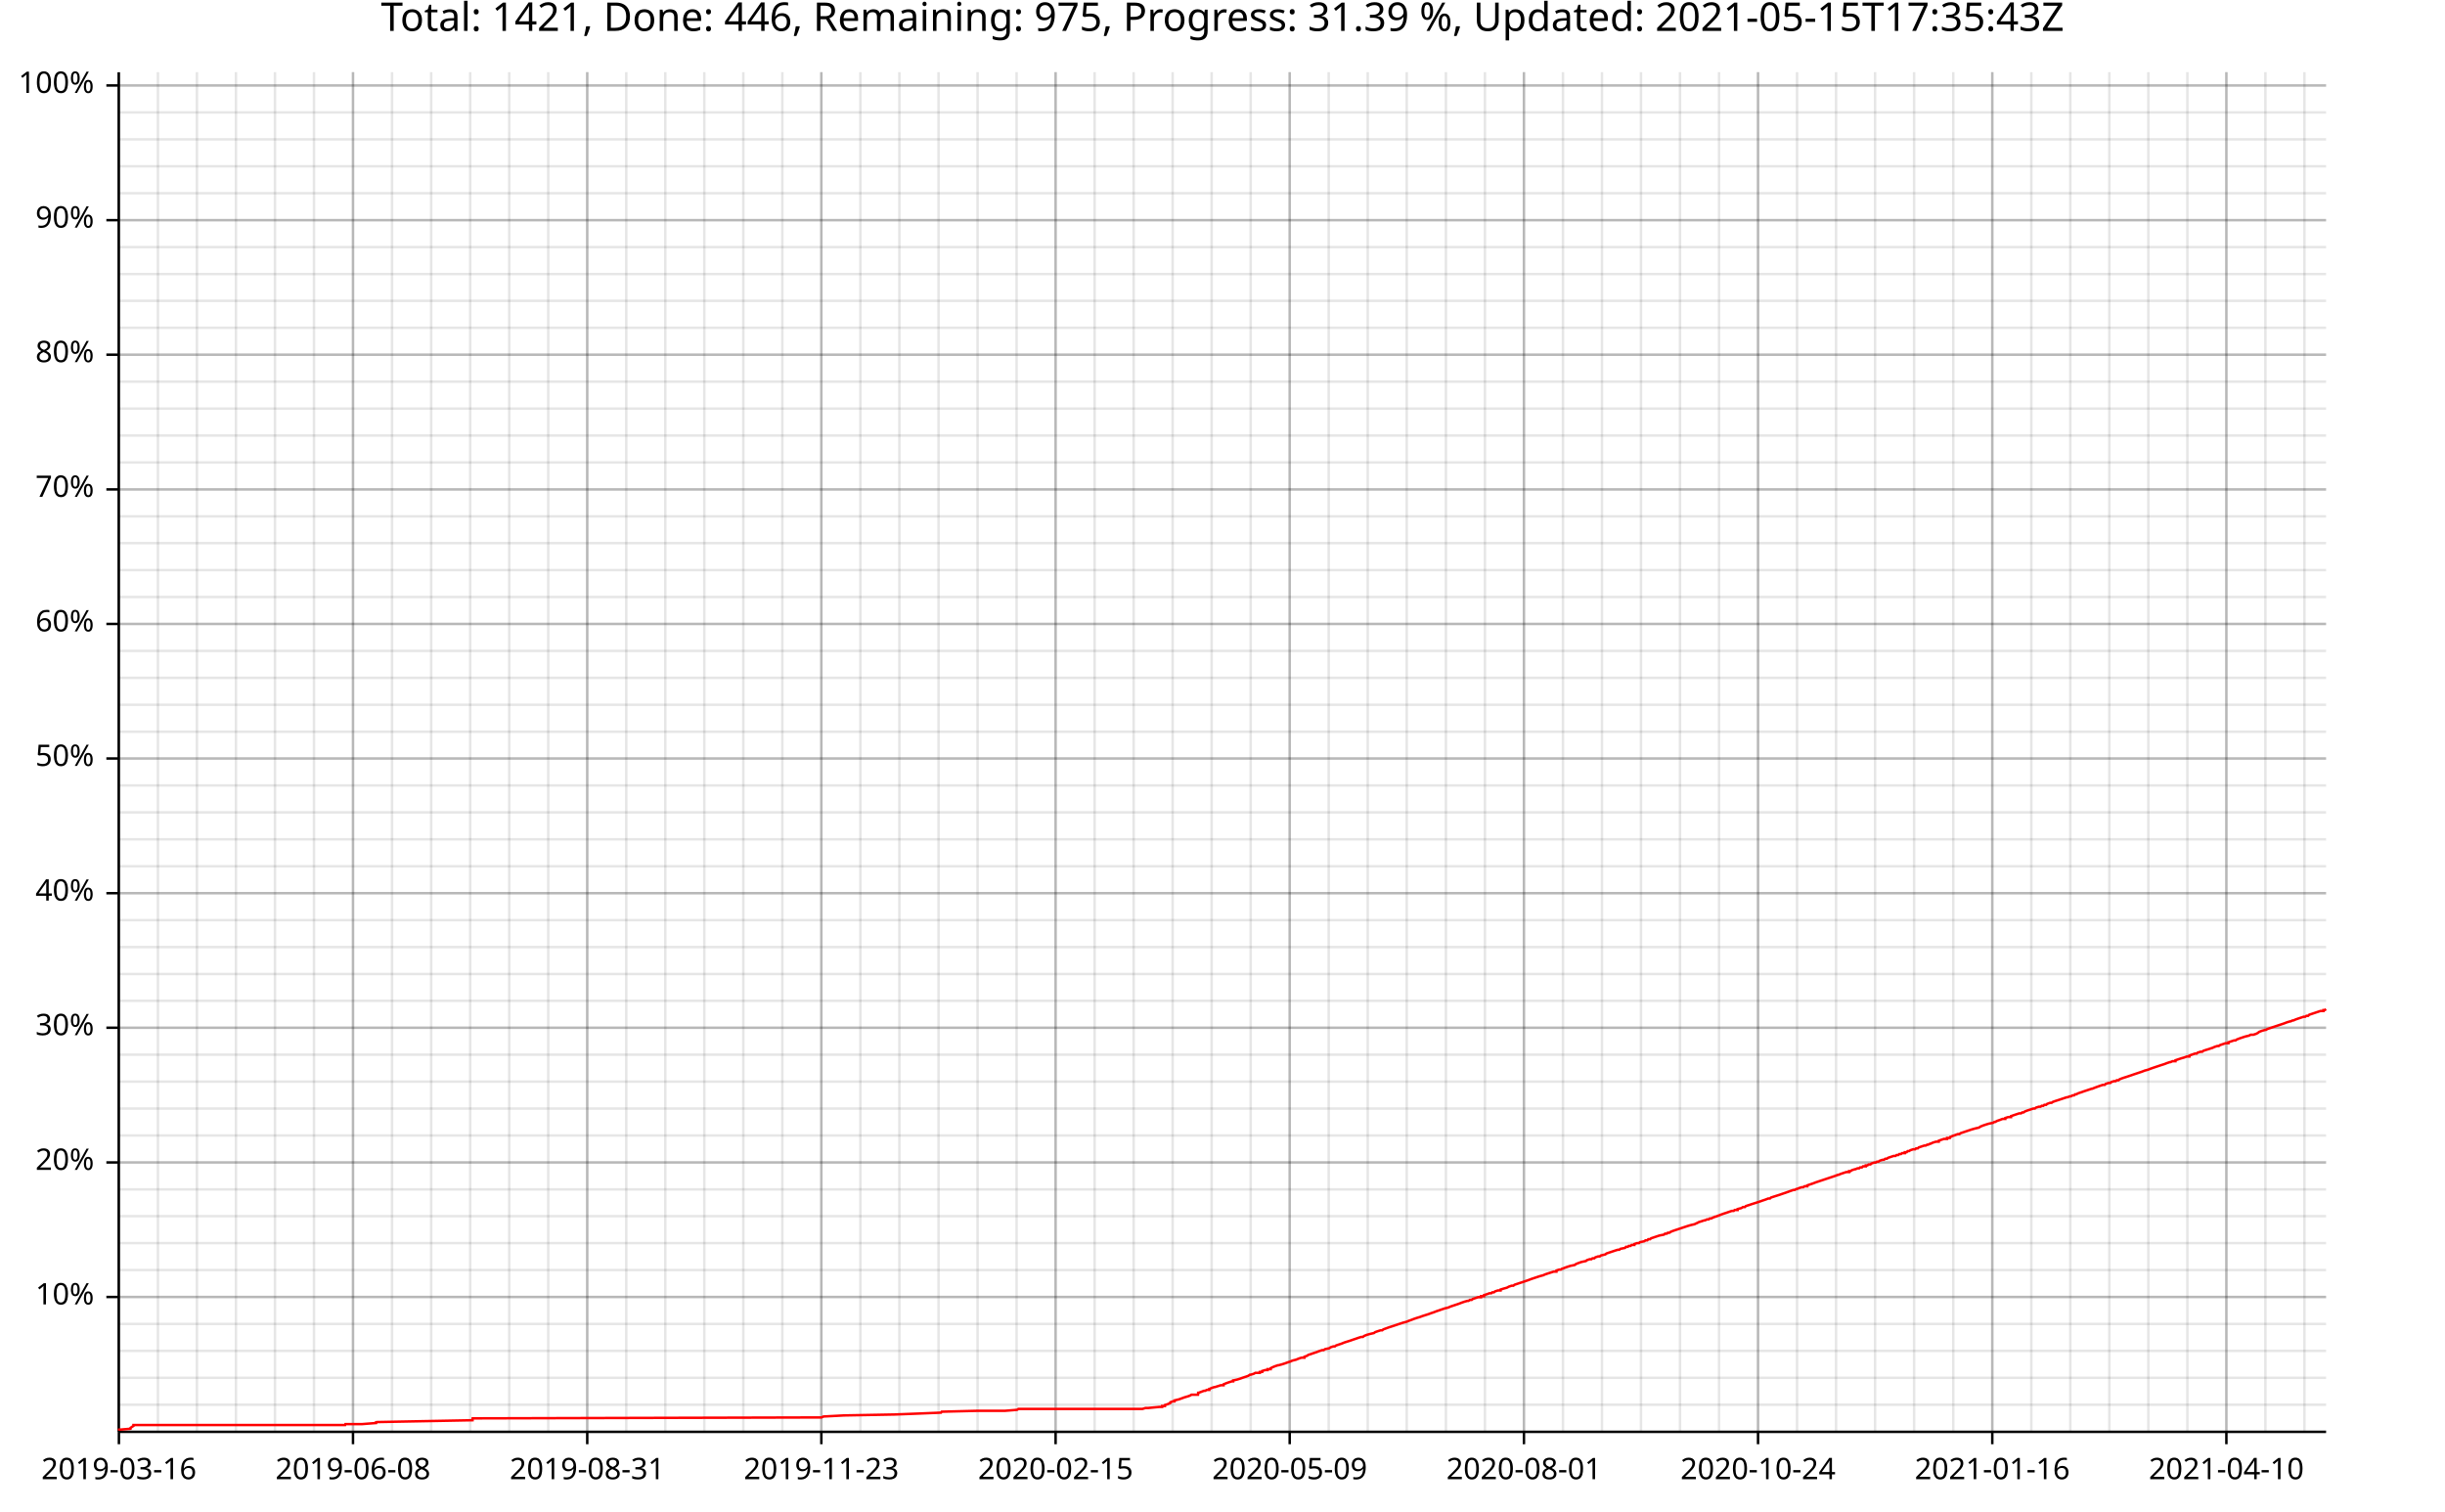
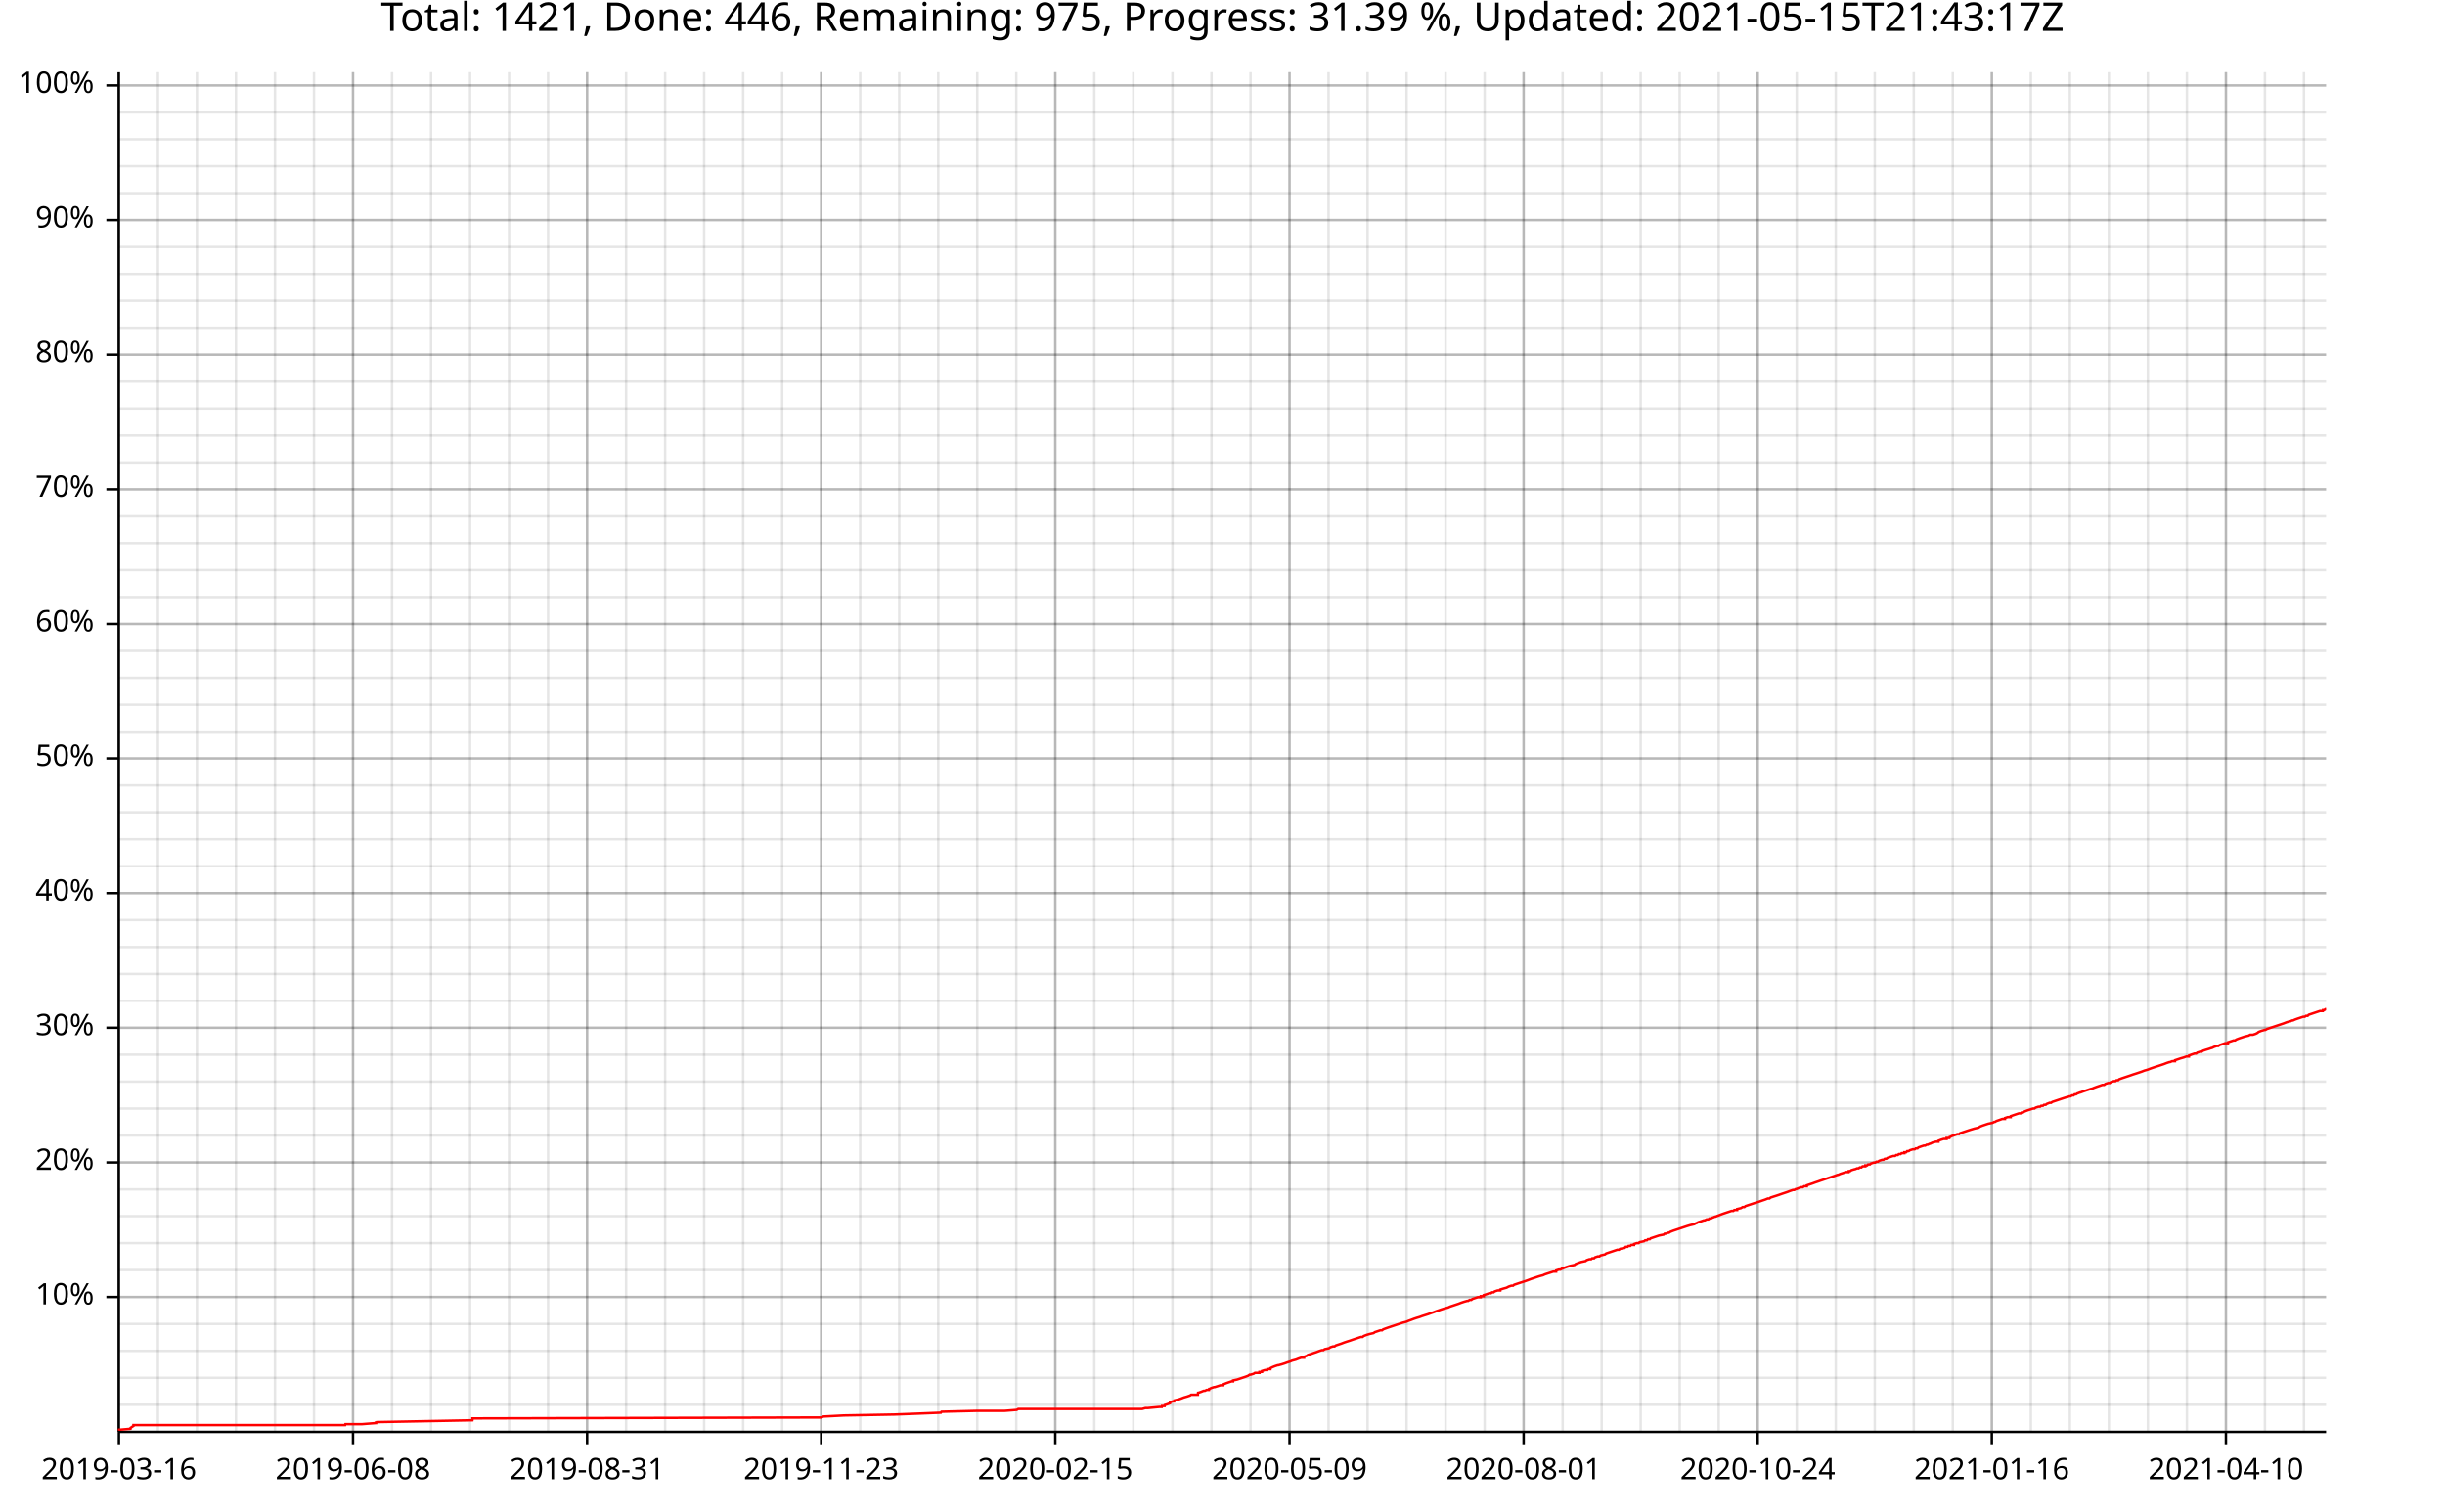
<svg xmlns="http://www.w3.org/2000/svg" width="987" height="610" viewBox="0 0 15792 9760">
  <text x="7896" y="5" dy="0.76em" text-anchor="middle" font-family="sans-serif" font-size="256" opacity="1" fill="#000000">
- Total: 1421, Done: 446, Remaining: 975, Progress: 31.39 %, Updated: 2021-05-15T17:35:43Z
+ Total: 1421, Done: 446, Remaining: 975, Progress: 31.39 %, Updated: 2021-05-15T21:43:17Z
</text>
  <line opacity="0.1" stroke="#000000" stroke-width="16" x1="768" y1="9247" x2="768" y2="466" />
  <line opacity="0.1" stroke="#000000" stroke-width="16" x1="1020" y1="9247" x2="1020" y2="466" />
  <line opacity="0.1" stroke="#000000" stroke-width="16" x1="1272" y1="9247" x2="1272" y2="466" />
  <line opacity="0.1" stroke="#000000" stroke-width="16" x1="1524" y1="9247" x2="1524" y2="466" />
  <line opacity="0.1" stroke="#000000" stroke-width="16" x1="1776" y1="9247" x2="1776" y2="466" />
  <line opacity="0.1" stroke="#000000" stroke-width="16" x1="2028" y1="9247" x2="2028" y2="466" />
  <line opacity="0.1" stroke="#000000" stroke-width="16" x1="2280" y1="9247" x2="2280" y2="466" />
  <line opacity="0.1" stroke="#000000" stroke-width="16" x1="2532" y1="9247" x2="2532" y2="466" />
-   <line opacity="0.1" stroke="#000000" stroke-width="16" x1="2785" y1="9247" x2="2785" y2="466" />
-   <line opacity="0.1" stroke="#000000" stroke-width="16" x1="3037" y1="9247" x2="3037" y2="466" />
-   <line opacity="0.1" stroke="#000000" stroke-width="16" x1="3289" y1="9247" x2="3289" y2="466" />
-   <line opacity="0.1" stroke="#000000" stroke-width="16" x1="3541" y1="9247" x2="3541" y2="466" />
-   <line opacity="0.1" stroke="#000000" stroke-width="16" x1="3793" y1="9247" x2="3793" y2="466" />
-   <line opacity="0.1" stroke="#000000" stroke-width="16" x1="4045" y1="9247" x2="4045" y2="466" />
-   <line opacity="0.1" stroke="#000000" stroke-width="16" x1="4297" y1="9247" x2="4297" y2="466" />
-   <line opacity="0.1" stroke="#000000" stroke-width="16" x1="4549" y1="9247" x2="4549" y2="466" />
-   <line opacity="0.1" stroke="#000000" stroke-width="16" x1="4801" y1="9247" x2="4801" y2="466" />
-   <line opacity="0.1" stroke="#000000" stroke-width="16" x1="5053" y1="9247" x2="5053" y2="466" />
-   <line opacity="0.1" stroke="#000000" stroke-width="16" x1="5305" y1="9247" x2="5305" y2="466" />
-   <line opacity="0.1" stroke="#000000" stroke-width="16" x1="5557" y1="9247" x2="5557" y2="466" />
-   <line opacity="0.1" stroke="#000000" stroke-width="16" x1="5809" y1="9247" x2="5809" y2="466" />
-   <line opacity="0.1" stroke="#000000" stroke-width="16" x1="6062" y1="9247" x2="6062" y2="466" />
-   <line opacity="0.1" stroke="#000000" stroke-width="16" x1="6314" y1="9247" x2="6314" y2="466" />
-   <line opacity="0.1" stroke="#000000" stroke-width="16" x1="6566" y1="9247" x2="6566" y2="466" />
-   <line opacity="0.1" stroke="#000000" stroke-width="16" x1="6818" y1="9247" x2="6818" y2="466" />
-   <line opacity="0.1" stroke="#000000" stroke-width="16" x1="7070" y1="9247" x2="7070" y2="466" />
-   <line opacity="0.1" stroke="#000000" stroke-width="16" x1="7322" y1="9247" x2="7322" y2="466" />
-   <line opacity="0.1" stroke="#000000" stroke-width="16" x1="7574" y1="9247" x2="7574" y2="466" />
-   <line opacity="0.1" stroke="#000000" stroke-width="16" x1="7826" y1="9247" x2="7826" y2="466" />
-   <line opacity="0.1" stroke="#000000" stroke-width="16" x1="8078" y1="9247" x2="8078" y2="466" />
-   <line opacity="0.1" stroke="#000000" stroke-width="16" x1="8330" y1="9247" x2="8330" y2="466" />
-   <line opacity="0.1" stroke="#000000" stroke-width="16" x1="8582" y1="9247" x2="8582" y2="466" />
-   <line opacity="0.1" stroke="#000000" stroke-width="16" x1="8834" y1="9247" x2="8834" y2="466" />
-   <line opacity="0.1" stroke="#000000" stroke-width="16" x1="9086" y1="9247" x2="9086" y2="466" />
-   <line opacity="0.1" stroke="#000000" stroke-width="16" x1="9339" y1="9247" x2="9339" y2="466" />
-   <line opacity="0.1" stroke="#000000" stroke-width="16" x1="9591" y1="9247" x2="9591" y2="466" />
-   <line opacity="0.1" stroke="#000000" stroke-width="16" x1="9843" y1="9247" x2="9843" y2="466" />
-   <line opacity="0.1" stroke="#000000" stroke-width="16" x1="10095" y1="9247" x2="10095" y2="466" />
-   <line opacity="0.1" stroke="#000000" stroke-width="16" x1="10347" y1="9247" x2="10347" y2="466" />
-   <line opacity="0.1" stroke="#000000" stroke-width="16" x1="10599" y1="9247" x2="10599" y2="466" />
-   <line opacity="0.1" stroke="#000000" stroke-width="16" x1="10851" y1="9247" x2="10851" y2="466" />
-   <line opacity="0.1" stroke="#000000" stroke-width="16" x1="11103" y1="9247" x2="11103" y2="466" />
-   <line opacity="0.1" stroke="#000000" stroke-width="16" x1="11355" y1="9247" x2="11355" y2="466" />
-   <line opacity="0.1" stroke="#000000" stroke-width="16" x1="11607" y1="9247" x2="11607" y2="466" />
-   <line opacity="0.1" stroke="#000000" stroke-width="16" x1="11859" y1="9247" x2="11859" y2="466" />
-   <line opacity="0.1" stroke="#000000" stroke-width="16" x1="12111" y1="9247" x2="12111" y2="466" />
-   <line opacity="0.1" stroke="#000000" stroke-width="16" x1="12363" y1="9247" x2="12363" y2="466" />
-   <line opacity="0.1" stroke="#000000" stroke-width="16" x1="12616" y1="9247" x2="12616" y2="466" />
-   <line opacity="0.1" stroke="#000000" stroke-width="16" x1="12868" y1="9247" x2="12868" y2="466" />
-   <line opacity="0.1" stroke="#000000" stroke-width="16" x1="13120" y1="9247" x2="13120" y2="466" />
-   <line opacity="0.1" stroke="#000000" stroke-width="16" x1="13372" y1="9247" x2="13372" y2="466" />
-   <line opacity="0.1" stroke="#000000" stroke-width="16" x1="13624" y1="9247" x2="13624" y2="466" />
-   <line opacity="0.1" stroke="#000000" stroke-width="16" x1="13876" y1="9247" x2="13876" y2="466" />
-   <line opacity="0.1" stroke="#000000" stroke-width="16" x1="14128" y1="9247" x2="14128" y2="466" />
-   <line opacity="0.1" stroke="#000000" stroke-width="16" x1="14380" y1="9247" x2="14380" y2="466" />
-   <line opacity="0.1" stroke="#000000" stroke-width="16" x1="14632" y1="9247" x2="14632" y2="466" />
-   <line opacity="0.1" stroke="#000000" stroke-width="16" x1="14884" y1="9247" x2="14884" y2="466" />
+   <line opacity="0.1" stroke="#000000" stroke-width="16" x1="2784" y1="9247" x2="2784" y2="466" />
+   <line opacity="0.1" stroke="#000000" stroke-width="16" x1="3036" y1="9247" x2="3036" y2="466" />
+   <line opacity="0.1" stroke="#000000" stroke-width="16" x1="3288" y1="9247" x2="3288" y2="466" />
+   <line opacity="0.1" stroke="#000000" stroke-width="16" x1="3540" y1="9247" x2="3540" y2="466" />
+   <line opacity="0.1" stroke="#000000" stroke-width="16" x1="3792" y1="9247" x2="3792" y2="466" />
+   <line opacity="0.1" stroke="#000000" stroke-width="16" x1="4044" y1="9247" x2="4044" y2="466" />
+   <line opacity="0.1" stroke="#000000" stroke-width="16" x1="4296" y1="9247" x2="4296" y2="466" />
+   <line opacity="0.1" stroke="#000000" stroke-width="16" x1="4548" y1="9247" x2="4548" y2="466" />
+   <line opacity="0.1" stroke="#000000" stroke-width="16" x1="4800" y1="9247" x2="4800" y2="466" />
+   <line opacity="0.1" stroke="#000000" stroke-width="16" x1="5052" y1="9247" x2="5052" y2="466" />
+   <line opacity="0.1" stroke="#000000" stroke-width="16" x1="5304" y1="9247" x2="5304" y2="466" />
+   <line opacity="0.1" stroke="#000000" stroke-width="16" x1="5556" y1="9247" x2="5556" y2="466" />
+   <line opacity="0.1" stroke="#000000" stroke-width="16" x1="5808" y1="9247" x2="5808" y2="466" />
+   <line opacity="0.1" stroke="#000000" stroke-width="16" x1="6060" y1="9247" x2="6060" y2="466" />
+   <line opacity="0.1" stroke="#000000" stroke-width="16" x1="6312" y1="9247" x2="6312" y2="466" />
+   <line opacity="0.1" stroke="#000000" stroke-width="16" x1="6564" y1="9247" x2="6564" y2="466" />
+   <line opacity="0.1" stroke="#000000" stroke-width="16" x1="6816" y1="9247" x2="6816" y2="466" />
+   <line opacity="0.1" stroke="#000000" stroke-width="16" x1="7068" y1="9247" x2="7068" y2="466" />
+   <line opacity="0.1" stroke="#000000" stroke-width="16" x1="7320" y1="9247" x2="7320" y2="466" />
+   <line opacity="0.1" stroke="#000000" stroke-width="16" x1="7573" y1="9247" x2="7573" y2="466" />
+   <line opacity="0.1" stroke="#000000" stroke-width="16" x1="7825" y1="9247" x2="7825" y2="466" />
+   <line opacity="0.1" stroke="#000000" stroke-width="16" x1="8077" y1="9247" x2="8077" y2="466" />
+   <line opacity="0.1" stroke="#000000" stroke-width="16" x1="8329" y1="9247" x2="8329" y2="466" />
+   <line opacity="0.1" stroke="#000000" stroke-width="16" x1="8581" y1="9247" x2="8581" y2="466" />
+   <line opacity="0.1" stroke="#000000" stroke-width="16" x1="8833" y1="9247" x2="8833" y2="466" />
+   <line opacity="0.1" stroke="#000000" stroke-width="16" x1="9085" y1="9247" x2="9085" y2="466" />
+   <line opacity="0.1" stroke="#000000" stroke-width="16" x1="9337" y1="9247" x2="9337" y2="466" />
+   <line opacity="0.1" stroke="#000000" stroke-width="16" x1="9589" y1="9247" x2="9589" y2="466" />
+   <line opacity="0.1" stroke="#000000" stroke-width="16" x1="9841" y1="9247" x2="9841" y2="466" />
+   <line opacity="0.1" stroke="#000000" stroke-width="16" x1="10093" y1="9247" x2="10093" y2="466" />
+   <line opacity="0.1" stroke="#000000" stroke-width="16" x1="10345" y1="9247" x2="10345" y2="466" />
+   <line opacity="0.1" stroke="#000000" stroke-width="16" x1="10597" y1="9247" x2="10597" y2="466" />
+   <line opacity="0.1" stroke="#000000" stroke-width="16" x1="10849" y1="9247" x2="10849" y2="466" />
+   <line opacity="0.1" stroke="#000000" stroke-width="16" x1="11101" y1="9247" x2="11101" y2="466" />
+   <line opacity="0.1" stroke="#000000" stroke-width="16" x1="11353" y1="9247" x2="11353" y2="466" />
+   <line opacity="0.1" stroke="#000000" stroke-width="16" x1="11605" y1="9247" x2="11605" y2="466" />
+   <line opacity="0.1" stroke="#000000" stroke-width="16" x1="11857" y1="9247" x2="11857" y2="466" />
+   <line opacity="0.1" stroke="#000000" stroke-width="16" x1="12109" y1="9247" x2="12109" y2="466" />
+   <line opacity="0.1" stroke="#000000" stroke-width="16" x1="12361" y1="9247" x2="12361" y2="466" />
+   <line opacity="0.1" stroke="#000000" stroke-width="16" x1="12613" y1="9247" x2="12613" y2="466" />
+   <line opacity="0.1" stroke="#000000" stroke-width="16" x1="12865" y1="9247" x2="12865" y2="466" />
+   <line opacity="0.1" stroke="#000000" stroke-width="16" x1="13117" y1="9247" x2="13117" y2="466" />
+   <line opacity="0.1" stroke="#000000" stroke-width="16" x1="13369" y1="9247" x2="13369" y2="466" />
+   <line opacity="0.1" stroke="#000000" stroke-width="16" x1="13621" y1="9247" x2="13621" y2="466" />
+   <line opacity="0.1" stroke="#000000" stroke-width="16" x1="13873" y1="9247" x2="13873" y2="466" />
+   <line opacity="0.1" stroke="#000000" stroke-width="16" x1="14125" y1="9247" x2="14125" y2="466" />
+   <line opacity="0.1" stroke="#000000" stroke-width="16" x1="14377" y1="9247" x2="14377" y2="466" />
+   <line opacity="0.1" stroke="#000000" stroke-width="16" x1="14629" y1="9247" x2="14629" y2="466" />
+   <line opacity="0.1" stroke="#000000" stroke-width="16" x1="14881" y1="9247" x2="14881" y2="466" />
  <line opacity="0.1" stroke="#000000" stroke-width="16" x1="768" y1="9073" x2="15024" y2="9073" />
  <line opacity="0.1" stroke="#000000" stroke-width="16" x1="768" y1="8899" x2="15024" y2="8899" />
  <line opacity="0.1" stroke="#000000" stroke-width="16" x1="768" y1="8725" x2="15024" y2="8725" />
  <line opacity="0.1" stroke="#000000" stroke-width="16" x1="768" y1="8551" x2="15024" y2="8551" />
  <line opacity="0.1" stroke="#000000" stroke-width="16" x1="768" y1="8377" x2="15024" y2="8377" />
  <line opacity="0.1" stroke="#000000" stroke-width="16" x1="768" y1="8203" x2="15024" y2="8203" />
  <line opacity="0.1" stroke="#000000" stroke-width="16" x1="768" y1="8029" x2="15024" y2="8029" />
  <line opacity="0.1" stroke="#000000" stroke-width="16" x1="768" y1="7855" x2="15024" y2="7855" />
  <line opacity="0.1" stroke="#000000" stroke-width="16" x1="768" y1="7682" x2="15024" y2="7682" />
  <line opacity="0.1" stroke="#000000" stroke-width="16" x1="768" y1="7508" x2="15024" y2="7508" />
  <line opacity="0.1" stroke="#000000" stroke-width="16" x1="768" y1="7334" x2="15024" y2="7334" />
  <line opacity="0.1" stroke="#000000" stroke-width="16" x1="768" y1="7160" x2="15024" y2="7160" />
  <line opacity="0.1" stroke="#000000" stroke-width="16" x1="768" y1="6986" x2="15024" y2="6986" />
  <line opacity="0.1" stroke="#000000" stroke-width="16" x1="768" y1="6812" x2="15024" y2="6812" />
  <line opacity="0.1" stroke="#000000" stroke-width="16" x1="768" y1="6638" x2="15024" y2="6638" />
  <line opacity="0.1" stroke="#000000" stroke-width="16" x1="768" y1="6464" x2="15024" y2="6464" />
  <line opacity="0.1" stroke="#000000" stroke-width="16" x1="768" y1="6291" x2="15024" y2="6291" />
  <line opacity="0.1" stroke="#000000" stroke-width="16" x1="768" y1="6117" x2="15024" y2="6117" />
  <line opacity="0.1" stroke="#000000" stroke-width="16" x1="768" y1="5943" x2="15024" y2="5943" />
  <line opacity="0.1" stroke="#000000" stroke-width="16" x1="768" y1="5769" x2="15024" y2="5769" />
  <line opacity="0.1" stroke="#000000" stroke-width="16" x1="768" y1="5595" x2="15024" y2="5595" />
  <line opacity="0.1" stroke="#000000" stroke-width="16" x1="768" y1="5421" x2="15024" y2="5421" />
  <line opacity="0.1" stroke="#000000" stroke-width="16" x1="768" y1="5247" x2="15024" y2="5247" />
  <line opacity="0.1" stroke="#000000" stroke-width="16" x1="768" y1="5073" x2="15024" y2="5073" />
  <line opacity="0.1" stroke="#000000" stroke-width="16" x1="768" y1="4899" x2="15024" y2="4899" />
  <line opacity="0.1" stroke="#000000" stroke-width="16" x1="768" y1="4726" x2="15024" y2="4726" />
  <line opacity="0.1" stroke="#000000" stroke-width="16" x1="768" y1="4552" x2="15024" y2="4552" />
  <line opacity="0.1" stroke="#000000" stroke-width="16" x1="768" y1="4378" x2="15024" y2="4378" />
  <line opacity="0.1" stroke="#000000" stroke-width="16" x1="768" y1="4204" x2="15024" y2="4204" />
  <line opacity="0.1" stroke="#000000" stroke-width="16" x1="768" y1="4030" x2="15024" y2="4030" />
  <line opacity="0.1" stroke="#000000" stroke-width="16" x1="768" y1="3856" x2="15024" y2="3856" />
  <line opacity="0.1" stroke="#000000" stroke-width="16" x1="768" y1="3682" x2="15024" y2="3682" />
  <line opacity="0.1" stroke="#000000" stroke-width="16" x1="768" y1="3508" x2="15024" y2="3508" />
  <line opacity="0.1" stroke="#000000" stroke-width="16" x1="768" y1="3335" x2="15024" y2="3335" />
  <line opacity="0.1" stroke="#000000" stroke-width="16" x1="768" y1="3161" x2="15024" y2="3161" />
  <line opacity="0.1" stroke="#000000" stroke-width="16" x1="768" y1="2987" x2="15024" y2="2987" />
  <line opacity="0.1" stroke="#000000" stroke-width="16" x1="768" y1="2813" x2="15024" y2="2813" />
  <line opacity="0.1" stroke="#000000" stroke-width="16" x1="768" y1="2639" x2="15024" y2="2639" />
  <line opacity="0.1" stroke="#000000" stroke-width="16" x1="768" y1="2465" x2="15024" y2="2465" />
  <line opacity="0.1" stroke="#000000" stroke-width="16" x1="768" y1="2291" x2="15024" y2="2291" />
  <line opacity="0.1" stroke="#000000" stroke-width="16" x1="768" y1="2117" x2="15024" y2="2117" />
  <line opacity="0.1" stroke="#000000" stroke-width="16" x1="768" y1="1943" x2="15024" y2="1943" />
  <line opacity="0.1" stroke="#000000" stroke-width="16" x1="768" y1="1770" x2="15024" y2="1770" />
  <line opacity="0.1" stroke="#000000" stroke-width="16" x1="768" y1="1596" x2="15024" y2="1596" />
  <line opacity="0.1" stroke="#000000" stroke-width="16" x1="768" y1="1422" x2="15024" y2="1422" />
  <line opacity="0.1" stroke="#000000" stroke-width="16" x1="768" y1="1248" x2="15024" y2="1248" />
  <line opacity="0.1" stroke="#000000" stroke-width="16" x1="768" y1="1074" x2="15024" y2="1074" />
  <line opacity="0.1" stroke="#000000" stroke-width="16" x1="768" y1="900" x2="15024" y2="900" />
  <line opacity="0.1" stroke="#000000" stroke-width="16" x1="768" y1="726" x2="15024" y2="726" />
  <line opacity="0.1" stroke="#000000" stroke-width="16" x1="768" y1="552" x2="15024" y2="552" />
  <line opacity="0.2" stroke="#000000" stroke-width="16" x1="768" y1="9247" x2="768" y2="466" />
  <line opacity="0.2" stroke="#000000" stroke-width="16" x1="2280" y1="9247" x2="2280" y2="466" />
-   <line opacity="0.2" stroke="#000000" stroke-width="16" x1="3793" y1="9247" x2="3793" y2="466" />
-   <line opacity="0.2" stroke="#000000" stroke-width="16" x1="5305" y1="9247" x2="5305" y2="466" />
-   <line opacity="0.2" stroke="#000000" stroke-width="16" x1="6818" y1="9247" x2="6818" y2="466" />
-   <line opacity="0.2" stroke="#000000" stroke-width="16" x1="8330" y1="9247" x2="8330" y2="466" />
-   <line opacity="0.2" stroke="#000000" stroke-width="16" x1="9843" y1="9247" x2="9843" y2="466" />
-   <line opacity="0.2" stroke="#000000" stroke-width="16" x1="11355" y1="9247" x2="11355" y2="466" />
-   <line opacity="0.2" stroke="#000000" stroke-width="16" x1="12868" y1="9247" x2="12868" y2="466" />
-   <line opacity="0.2" stroke="#000000" stroke-width="16" x1="14380" y1="9247" x2="14380" y2="466" />
+   <line opacity="0.2" stroke="#000000" stroke-width="16" x1="3792" y1="9247" x2="3792" y2="466" />
+   <line opacity="0.2" stroke="#000000" stroke-width="16" x1="5304" y1="9247" x2="5304" y2="466" />
+   <line opacity="0.2" stroke="#000000" stroke-width="16" x1="6816" y1="9247" x2="6816" y2="466" />
+   <line opacity="0.2" stroke="#000000" stroke-width="16" x1="8329" y1="9247" x2="8329" y2="466" />
+   <line opacity="0.2" stroke="#000000" stroke-width="16" x1="9841" y1="9247" x2="9841" y2="466" />
+   <line opacity="0.2" stroke="#000000" stroke-width="16" x1="11353" y1="9247" x2="11353" y2="466" />
+   <line opacity="0.2" stroke="#000000" stroke-width="16" x1="12865" y1="9247" x2="12865" y2="466" />
+   <line opacity="0.2" stroke="#000000" stroke-width="16" x1="14377" y1="9247" x2="14377" y2="466" />
  <line opacity="0.2" stroke="#000000" stroke-width="16" x1="768" y1="8377" x2="15024" y2="8377" />
  <line opacity="0.2" stroke="#000000" stroke-width="16" x1="768" y1="7508" x2="15024" y2="7508" />
  <line opacity="0.2" stroke="#000000" stroke-width="16" x1="768" y1="6638" x2="15024" y2="6638" />
  <line opacity="0.2" stroke="#000000" stroke-width="16" x1="768" y1="5769" x2="15024" y2="5769" />
  <line opacity="0.2" stroke="#000000" stroke-width="16" x1="768" y1="4899" x2="15024" y2="4899" />
  <line opacity="0.2" stroke="#000000" stroke-width="16" x1="768" y1="4030" x2="15024" y2="4030" />
  <line opacity="0.2" stroke="#000000" stroke-width="16" x1="768" y1="3161" x2="15024" y2="3161" />
  <line opacity="0.2" stroke="#000000" stroke-width="16" x1="768" y1="2291" x2="15024" y2="2291" />
  <line opacity="0.2" stroke="#000000" stroke-width="16" x1="768" y1="1422" x2="15024" y2="1422" />
  <line opacity="0.2" stroke="#000000" stroke-width="16" x1="768" y1="552" x2="15024" y2="552" />
  <polyline fill="none" opacity="1" stroke="#000000" stroke-width="16" points="767,467 767,9248 " />
  <text x="608" y="8377" dy="0.5ex" text-anchor="end" font-family="sans-serif" font-size="192" opacity="1" fill="#000000">
10%
</text>
  <polyline fill="none" opacity="1" stroke="#000000" stroke-width="16" points="687,8377 767,8377 " />
  <text x="608" y="7508" dy="0.5ex" text-anchor="end" font-family="sans-serif" font-size="192" opacity="1" fill="#000000">
20%
</text>
  <polyline fill="none" opacity="1" stroke="#000000" stroke-width="16" points="687,7508 767,7508 " />
  <text x="608" y="6638" dy="0.5ex" text-anchor="end" font-family="sans-serif" font-size="192" opacity="1" fill="#000000">
30%
</text>
  <polyline fill="none" opacity="1" stroke="#000000" stroke-width="16" points="687,6638 767,6638 " />
  <text x="608" y="5769" dy="0.5ex" text-anchor="end" font-family="sans-serif" font-size="192" opacity="1" fill="#000000">
40%
</text>
  <polyline fill="none" opacity="1" stroke="#000000" stroke-width="16" points="687,5769 767,5769 " />
  <text x="608" y="4899" dy="0.5ex" text-anchor="end" font-family="sans-serif" font-size="192" opacity="1" fill="#000000">
50%
</text>
  <polyline fill="none" opacity="1" stroke="#000000" stroke-width="16" points="687,4899 767,4899 " />
  <text x="608" y="4030" dy="0.5ex" text-anchor="end" font-family="sans-serif" font-size="192" opacity="1" fill="#000000">
60%
</text>
  <polyline fill="none" opacity="1" stroke="#000000" stroke-width="16" points="687,4030 767,4030 " />
  <text x="608" y="3161" dy="0.5ex" text-anchor="end" font-family="sans-serif" font-size="192" opacity="1" fill="#000000">
70%
</text>
  <polyline fill="none" opacity="1" stroke="#000000" stroke-width="16" points="687,3161 767,3161 " />
  <text x="608" y="2291" dy="0.5ex" text-anchor="end" font-family="sans-serif" font-size="192" opacity="1" fill="#000000">
80%
</text>
  <polyline fill="none" opacity="1" stroke="#000000" stroke-width="16" points="687,2291 767,2291 " />
  <text x="608" y="1422" dy="0.5ex" text-anchor="end" font-family="sans-serif" font-size="192" opacity="1" fill="#000000">
90%
</text>
  <polyline fill="none" opacity="1" stroke="#000000" stroke-width="16" points="687,1422 767,1422 " />
  <text x="608" y="552" dy="0.5ex" text-anchor="end" font-family="sans-serif" font-size="192" opacity="1" fill="#000000">
100%
</text>
  <polyline fill="none" opacity="1" stroke="#000000" stroke-width="16" points="687,552 767,552 " />
  <polyline fill="none" opacity="1" stroke="#000000" stroke-width="16" points="768,9248 15024,9248 " />
  <text x="768" y="9408" dy="0.76em" text-anchor="middle" font-family="sans-serif" font-size="192" opacity="1" fill="#000000">
2019-03-16
</text>
  <polyline fill="none" opacity="1" stroke="#000000" stroke-width="16" points="768,9248 768,9328 " />
  <text x="2280" y="9408" dy="0.76em" text-anchor="middle" font-family="sans-serif" font-size="192" opacity="1" fill="#000000">
2019-06-08
</text>
  <polyline fill="none" opacity="1" stroke="#000000" stroke-width="16" points="2280,9248 2280,9328 " />
-   <text x="3793" y="9408" dy="0.76em" text-anchor="middle" font-family="sans-serif" font-size="192" opacity="1" fill="#000000">
+   <text x="3792" y="9408" dy="0.76em" text-anchor="middle" font-family="sans-serif" font-size="192" opacity="1" fill="#000000">
2019-08-31
</text>
-   <polyline fill="none" opacity="1" stroke="#000000" stroke-width="16" points="3793,9248 3793,9328 " />
-   <text x="5305" y="9408" dy="0.76em" text-anchor="middle" font-family="sans-serif" font-size="192" opacity="1" fill="#000000">
+   <polyline fill="none" opacity="1" stroke="#000000" stroke-width="16" points="3792,9248 3792,9328 " />
+   <text x="5304" y="9408" dy="0.76em" text-anchor="middle" font-family="sans-serif" font-size="192" opacity="1" fill="#000000">
2019-11-23
</text>
-   <polyline fill="none" opacity="1" stroke="#000000" stroke-width="16" points="5305,9248 5305,9328 " />
-   <text x="6818" y="9408" dy="0.76em" text-anchor="middle" font-family="sans-serif" font-size="192" opacity="1" fill="#000000">
+   <polyline fill="none" opacity="1" stroke="#000000" stroke-width="16" points="5304,9248 5304,9328 " />
+   <text x="6816" y="9408" dy="0.76em" text-anchor="middle" font-family="sans-serif" font-size="192" opacity="1" fill="#000000">
2020-02-15
</text>
-   <polyline fill="none" opacity="1" stroke="#000000" stroke-width="16" points="6818,9248 6818,9328 " />
-   <text x="8330" y="9408" dy="0.76em" text-anchor="middle" font-family="sans-serif" font-size="192" opacity="1" fill="#000000">
+   <polyline fill="none" opacity="1" stroke="#000000" stroke-width="16" points="6816,9248 6816,9328 " />
+   <text x="8329" y="9408" dy="0.76em" text-anchor="middle" font-family="sans-serif" font-size="192" opacity="1" fill="#000000">
2020-05-09
</text>
-   <polyline fill="none" opacity="1" stroke="#000000" stroke-width="16" points="8330,9248 8330,9328 " />
-   <text x="9843" y="9408" dy="0.76em" text-anchor="middle" font-family="sans-serif" font-size="192" opacity="1" fill="#000000">
+   <polyline fill="none" opacity="1" stroke="#000000" stroke-width="16" points="8329,9248 8329,9328 " />
+   <text x="9841" y="9408" dy="0.76em" text-anchor="middle" font-family="sans-serif" font-size="192" opacity="1" fill="#000000">
2020-08-01
</text>
-   <polyline fill="none" opacity="1" stroke="#000000" stroke-width="16" points="9843,9248 9843,9328 " />
-   <text x="11355" y="9408" dy="0.76em" text-anchor="middle" font-family="sans-serif" font-size="192" opacity="1" fill="#000000">
+   <polyline fill="none" opacity="1" stroke="#000000" stroke-width="16" points="9841,9248 9841,9328 " />
+   <text x="11353" y="9408" dy="0.76em" text-anchor="middle" font-family="sans-serif" font-size="192" opacity="1" fill="#000000">
2020-10-24
</text>
-   <polyline fill="none" opacity="1" stroke="#000000" stroke-width="16" points="11355,9248 11355,9328 " />
-   <text x="12868" y="9408" dy="0.76em" text-anchor="middle" font-family="sans-serif" font-size="192" opacity="1" fill="#000000">
+   <polyline fill="none" opacity="1" stroke="#000000" stroke-width="16" points="11353,9248 11353,9328 " />
+   <text x="12865" y="9408" dy="0.76em" text-anchor="middle" font-family="sans-serif" font-size="192" opacity="1" fill="#000000">
2021-01-16
</text>
-   <polyline fill="none" opacity="1" stroke="#000000" stroke-width="16" points="12868,9248 12868,9328 " />
-   <text x="14380" y="9408" dy="0.76em" text-anchor="middle" font-family="sans-serif" font-size="192" opacity="1" fill="#000000">
+   <polyline fill="none" opacity="1" stroke="#000000" stroke-width="16" points="12865,9248 12865,9328 " />
+   <text x="14377" y="9408" dy="0.76em" text-anchor="middle" font-family="sans-serif" font-size="192" opacity="1" fill="#000000">
2021-04-10
</text>
-   <polyline fill="none" opacity="1" stroke="#000000" stroke-width="16" points="14380,9248 14380,9328 " />
-   <polyline fill="none" opacity="1" stroke="#FF0000" stroke-width="16" points="768,9240 768,9240 768,9240 769,9234 772,9234 843,9228 844,9222 844,9216 844,9222 852,9216 862,9210 862,9204 2193,9204 2229,9204 2231,9198 2238,9198 2258,9198 2258,9198 2258,9198 2301,9198 2301,9198 2303,9198 2339,9198 2339,9198 2339,9198 2429,9191 2429,9191 2429,9185 2429,9179 2429,9185 3052,9173 3052,9167 3053,9161 3058,9161 3059,9161 5306,9155 5319,9149 5452,9142 5454,9142 5778,9136 5778,9136 5932,9130 6078,9124 6082,9118 6319,9112 6493,9112 6568,9106 6569,9106 6578,9100 7379,9100 7379,9100 7399,9094 7416,9094 7489,9087 7489,9087 7495,9087 7506,9087 7506,9081 7514,9081 7524,9081 7524,9075 7524,9075 7542,9069 7558,9063 7559,9057 7576,9051 7586,9051 7586,9045 7615,9038 7632,9032 7648,9026 7668,9020 7669,9020 7686,9014 7686,9014 7686,9014 7686,9014 7686,9014 7696,9008 7717,9008 7738,9008 7738,9008 7738,9008 7739,9002 7739,8996 7741,8996 7758,8990 7776,8983 7777,8983 7784,8983 7795,8977 7811,8977 7811,8971 7812,8971 7812,8971 7825,8965 7843,8959 7844,8959 7847,8959 7866,8953 7885,8947 7903,8947 7903,8941 7920,8934 7937,8928 7956,8922 7965,8922 7965,8916 7966,8916 7992,8910 8011,8904 8011,8904 8028,8898 8028,8898 8046,8892 8047,8892 8063,8886 8073,8879 8074,8879 8074,8879 8075,8879 8075,8879 8078,8879 8078,8879 8098,8873 8108,8867 8118,8867 8137,8867 8137,8861 8152,8861 8152,8861 8152,8855 8172,8849 8183,8849 8183,8849 8183,8849 8185,8849 8187,8849 8187,8843 8187,8843 8207,8843 8207,8837 8207,8837 8221,8830 8236,8824 8254,8818 8258,8818 8280,8812 8299,8806 8299,8806 8315,8800 8334,8794 8334,8794 8347,8788 8371,8782 8388,8775 8406,8769 8424,8769 8425,8769 8425,8763 8425,8763 8442,8757 8442,8757 8450,8751 8450,8751 8469,8745 8486,8739 8504,8733 8522,8726 8540,8720 8550,8720 8558,8714 8586,8708 8594,8702 8612,8696 8622,8696 8630,8690 8630,8690 8648,8684 8666,8678 8666,8678 8683,8671 8702,8665 8721,8659 8738,8653 8756,8647 8773,8641 8792,8635 8803,8635 8810,8629 8827,8622 8848,8616 8874,8610 8882,8604 8899,8598 8918,8592 8928,8592 8928,8592 8935,8586 8952,8580 8971,8573 8990,8567 9008,8561 9026,8555 9044,8549 9062,8543 9062,8543 9062,8543 9085,8537 9085,8537 9099,8531 9116,8525 9134,8518 9134,8518 9134,8518 9152,8512 9152,8512 9172,8506 9188,8500 9207,8494 9226,8488 9242,8482 9260,8476 9278,8469 9296,8463 9313,8457 9331,8451 9355,8445 9368,8439 9386,8433 9404,8427 9422,8421 9440,8414 9457,8408 9478,8402 9485,8402 9494,8396 9505,8396 9512,8390 9530,8384 9548,8378 9566,8378 9566,8372 9585,8372 9585,8365 9585,8365 9604,8359 9620,8353 9632,8353 9632,8353 9638,8347 9638,8347 9649,8347 9656,8341 9674,8335 9692,8335 9692,8329 9711,8323 9733,8317 9746,8310 9764,8304 9775,8304 9782,8298 9800,8292 9818,8286 9837,8280 9854,8274 9872,8268 9890,8261 9908,8255 9926,8249 9944,8243 9966,8237 9967,8237 9980,8231 9998,8225 10017,8219 10035,8213 10035,8213 10053,8213 10053,8206 10071,8200 10081,8200 10090,8194 10093,8194 10107,8188 10124,8182 10143,8176 10172,8170 10179,8164 10197,8157 10214,8151 10242,8145 10243,8145 10250,8139 10268,8133 10279,8133 10286,8127 10298,8127 10304,8121 10322,8115 10333,8115 10340,8109 10369,8102 10376,8096 10394,8090 10412,8084 10430,8078 10449,8072 10459,8072 10466,8066 10496,8060 10502,8053 10514,8053 10514,8053 10520,8047 10531,8047 10532,8047 10532,8047 10538,8041 10549,8041 10549,8041 10549,8041 10556,8041 10556,8035 10574,8029 10574,8029 10586,8029 10592,8023 10621,8017 10628,8011 10640,8011 10646,8004 10658,8004 10658,8004 10664,7998 10682,7992 10700,7986 10718,7980 10748,7974 10754,7968 10754,7968 10766,7968 10772,7962 10783,7962 10791,7956 10809,7949 10827,7943 10845,7937 10863,7931 10881,7925 10899,7919 10919,7913 10945,7907 10959,7900 10961,7900 10971,7894 10971,7894 10990,7888 11008,7882 11008,7882 11013,7882 11025,7876 11036,7876 11043,7870 11043,7870 11044,7870 11053,7870 11053,7870 11063,7864 11063,7864 11065,7864 11079,7858 11083,7858 11083,7858 11097,7852 11098,7852 11098,7852 11116,7845 11132,7839 11151,7833 11168,7827 11168,7827 11186,7821 11198,7821 11204,7815 11223,7815 11223,7809 11247,7803 11258,7796 11270,7796 11276,7790 11294,7784 11295,7784 11312,7778 11331,7772 11350,7766 11368,7760 11385,7754 11403,7748 11421,7741 11432,7741 11438,7735 11456,7729 11475,7723 11494,7717 11511,7711 11529,7705 11546,7699 11565,7692 11583,7686 11591,7686 11601,7680 11605,7680 11619,7674 11637,7668 11647,7668 11655,7662 11673,7662 11673,7656 11691,7650 11709,7644 11727,7637 11745,7631 11763,7625 11781,7619 11799,7613 11817,7607 11835,7601 11853,7595 11853,7595 11871,7588 11875,7588 11875,7588 11889,7582 11907,7576 11925,7570 11943,7570 11943,7564 11953,7564 11961,7558 11961,7558 11980,7552 11984,7552 11984,7552 11997,7546 12006,7546 12008,7546 12014,7540 12015,7540 12015,7540 12026,7540 12026,7540 12033,7533 12051,7533 12051,7527 12062,7527 12069,7521 12081,7521 12087,7515 12105,7509 12108,7509 12108,7509 12108,7509 12109,7509 12109,7509 12114,7509 12123,7503 12125,7503 12133,7503 12141,7497 12159,7491 12159,7491 12168,7491 12177,7484 12187,7484 12187,7484 12195,7478 12213,7472 12231,7466 12243,7466 12243,7466 12250,7460 12252,7460 12261,7460 12261,7460 12267,7454 12277,7454 12278,7454 12285,7448 12285,7448 12295,7448 12295,7448 12295,7448 12295,7448 12295,7448 12303,7448 12303,7442 12303,7442 12311,7442 12314,7442 12314,7442 12315,7442 12321,7435 12321,7435 12330,7435 12339,7429 12339,7429 12357,7423 12358,7423 12363,7423 12368,7423 12368,7423 12368,7423 12368,7423 12369,7423 12369,7423 12369,7423 12369,7423 12369,7423 12369,7423 12369,7423 12370,7423 12370,7423 12376,7417 12378,7417 12378,7417 12382,7417 12382,7417 12382,7417 12382,7417 12383,7417 12383,7417 12383,7417 12387,7417 12393,7411 12411,7405 12429,7399 12438,7399 12448,7393 12455,7393 12466,7387 12466,7387 12467,7387 12467,7387 12467,7387 12467,7387 12468,7387 12470,7387 12484,7380 12504,7374 12504,7374 12521,7374 12522,7374 12522,7368 12522,7368 12538,7362 12556,7356 12576,7356 12576,7356 12576,7350 12594,7350 12596,7344 12598,7344 12609,7338 12629,7331 12645,7325 12656,7325 12656,7325 12656,7325 12656,7325 12663,7319 12681,7313 12699,7307 12717,7301 12735,7295 12756,7289 12782,7283 12792,7276 12792,7276 12793,7276 12807,7270 12825,7264 12844,7258 12873,7252 12882,7246 12884,7246 12888,7246 12898,7240 12898,7240 12916,7234 12934,7227 12952,7227 12952,7221 12971,7215 12989,7215 12989,7209 13006,7203 13024,7197 13042,7191 13043,7191 13043,7191 13054,7191 13054,7191 13061,7185 13069,7185 13070,7185 13078,7179 13096,7172 13115,7166 13133,7160 13142,7160 13142,7160 13142,7160 13142,7160 13143,7160 13143,7160 13150,7154 13169,7148 13179,7148 13180,7148 13187,7142 13187,7142 13198,7142 13204,7136 13215,7136 13216,7136 13222,7130 13241,7123 13251,7123 13259,7117 13276,7111 13295,7105 13295,7105 13313,7099 13331,7093 13349,7087 13350,7087 13351,7087 13352,7087 13352,7087 13353,7087 13353,7087 13353,7087 13354,7087 13369,7081 13372,7081 13372,7081 13376,7081 13376,7081 13386,7075 13387,7075 13387,7075 13396,7075 13403,7068 13411,7068 13421,7062 13422,7062 13438,7056 13439,7056 13440,7056 13456,7050 13474,7044 13492,7038 13510,7032 13514,7032 13528,7026 13547,7019 13564,7013 13582,7007 13594,7007 13600,7001 13618,6995 13630,6995 13630,6995 13636,6989 13654,6983 13665,6983 13672,6977 13684,6977 13690,6971 13708,6964 13726,6958 13727,6958 13745,6952 13763,6946 13763,6946 13780,6940 13798,6934 13816,6928 13834,6922 13852,6915 13874,6909 13889,6903 13906,6897 13924,6891 13942,6885 13960,6879 13979,6873 13997,6866 14015,6860 14019,6860 14032,6854 14051,6854 14051,6848 14069,6842 14087,6836 14108,6830 14124,6824 14126,6824 14141,6824 14141,6818 14159,6811 14177,6805 14188,6805 14194,6799 14213,6793 14223,6793 14224,6793 14231,6787 14249,6781 14269,6775 14286,6769 14287,6769 14287,6769 14288,6769 14288,6769 14288,6769 14303,6762 14321,6756 14331,6756 14339,6750 14357,6744 14375,6738 14379,6738 14379,6738 14393,6738 14393,6732 14411,6726 14429,6720 14439,6720 14447,6714 14465,6707 14483,6701 14501,6695 14526,6689 14537,6683 14555,6683 14555,6683 14573,6677 14584,6671 14591,6665 14609,6658 14631,6652 14635,6652 14635,6652 14645,6646 14663,6640 14681,6634 14699,6628 14717,6622 14735,6616 14753,6610 14771,6603 14791,6597 14795,6597 14795,6597 14795,6597 14807,6591 14813,6591 14826,6585 14843,6579 14861,6573 14879,6567 14889,6567 14897,6561 14908,6561 14915,6554 14933,6548 14951,6542 14969,6536 14987,6530 15000,6530 15006,6530 15007,6530 15007,6524 15009,6524 15015,6524 15024,6518 " />
+   <polyline fill="none" opacity="1" stroke="#000000" stroke-width="16" points="14377,9248 14377,9328 " />
+   <polyline fill="none" opacity="1" stroke="#FF0000" stroke-width="16" points="768,9240 768,9240 768,9240 769,9234 772,9234 843,9228 844,9222 844,9216 844,9222 852,9216 862,9210 862,9204 2193,9204 2229,9204 2231,9198 2237,9198 2257,9198 2258,9198 2258,9198 2301,9198 2301,9198 2303,9198 2338,9198 2338,9198 2339,9198 2428,9191 2429,9191 2429,9185 2429,9179 2429,9185 3051,9173 3052,9167 3052,9161 3058,9161 3059,9161 5305,9155 5318,9149 5451,9142 5453,9142 5777,9136 5777,9136 5931,9130 6077,9124 6081,9118 6317,9112 6491,9112 6567,9106 6567,9106 6577,9100 7377,9100 7377,9100 7398,9094 7415,9094 7487,9087 7487,9087 7494,9087 7504,9087 7505,9081 7512,9081 7522,9081 7523,9075 7523,9075 7541,9069 7557,9063 7557,9057 7574,9051 7584,9051 7585,9045 7614,9038 7631,9032 7646,9026 7667,9020 7667,9020 7684,9014 7685,9014 7685,9014 7685,9014 7685,9014 7694,9008 7716,9008 7737,9008 7737,9008 7737,9008 7737,9002 7738,8996 7739,8996 7757,8990 7774,8983 7776,8983 7782,8983 7794,8977 7809,8977 7810,8971 7811,8971 7811,8971 7823,8965 7841,8959 7842,8959 7846,8959 7865,8953 7883,8947 7901,8947 7902,8941 7919,8934 7936,8928 7954,8922 7964,8922 7964,8916 7964,8916 7991,8910 8009,8904 8009,8904 8027,8898 8027,8898 8045,8892 8045,8892 8061,8886 8071,8879 8073,8879 8073,8879 8073,8879 8074,8879 8077,8879 8077,8879 8097,8873 8106,8867 8117,8867 8135,8867 8135,8861 8151,8861 8151,8861 8151,8855 8170,8849 8181,8849 8181,8849 8181,8849 8183,8849 8185,8849 8186,8843 8186,8843 8205,8843 8205,8837 8205,8837 8219,8830 8234,8824 8252,8818 8256,8818 8278,8812 8297,8806 8297,8806 8313,8800 8332,8794 8332,8794 8346,8788 8369,8782 8387,8775 8404,8769 8423,8769 8423,8769 8423,8763 8423,8763 8440,8757 8440,8757 8448,8751 8448,8751 8467,8745 8484,8739 8502,8733 8520,8726 8538,8720 8548,8720 8556,8714 8584,8708 8592,8702 8610,8696 8620,8696 8628,8690 8628,8690 8646,8684 8664,8678 8664,8678 8682,8671 8700,8665 8719,8659 8736,8653 8754,8647 8772,8641 8790,8635 8801,8635 8808,8629 8826,8622 8846,8616 8872,8610 8880,8604 8898,8598 8916,8592 8927,8592 8927,8592 8934,8586 8950,8580 8970,8573 8988,8567 9006,8561 9024,8555 9042,8549 9060,8543 9060,8543 9060,8543 9083,8537 9083,8537 9097,8531 9114,8525 9132,8518 9132,8518 9132,8518 9150,8512 9150,8512 9170,8506 9186,8500 9205,8494 9224,8488 9240,8482 9258,8476 9276,8469 9294,8463 9311,8457 9330,8451 9353,8445 9366,8439 9384,8433 9402,8427 9420,8421 9438,8414 9456,8408 9477,8402 9483,8402 9492,8396 9503,8396 9510,8390 9528,8384 9546,8378 9564,8378 9564,8372 9583,8372 9583,8365 9583,8365 9602,8359 9618,8353 9630,8353 9630,8353 9636,8347 9636,8347 9647,8347 9654,8341 9672,8335 9690,8335 9690,8329 9709,8323 9731,8317 9744,8310 9762,8304 9773,8304 9780,8298 9798,8292 9816,8286 9835,8280 9853,8274 9870,8268 9888,8261 9906,8255 9924,8249 9942,8243 9964,8237 9965,8237 9978,8231 9996,8225 10015,8219 10033,8213 10033,8213 10051,8213 10051,8206 10069,8200 10079,8200 10088,8194 10091,8194 10105,8188 10122,8182 10141,8176 10170,8170 10177,8164 10195,8157 10212,8151 10240,8145 10241,8145 10248,8139 10266,8133 10277,8133 10284,8127 10296,8127 10302,8121 10320,8115 10331,8115 10338,8109 10367,8102 10374,8096 10392,8090 10410,8084 10428,8078 10446,8072 10457,8072 10464,8066 10494,8060 10500,8053 10512,8053 10512,8053 10518,8047 10529,8047 10530,8047 10530,8047 10536,8041 10547,8041 10547,8041 10547,8041 10554,8041 10554,8035 10572,8029 10572,8029 10584,8029 10590,8023 10619,8017 10626,8011 10637,8011 10644,8004 10656,8004 10656,8004 10662,7998 10680,7992 10698,7986 10716,7980 10746,7974 10752,7968 10752,7968 10764,7968 10770,7962 10780,7962 10789,7956 10807,7949 10825,7943 10843,7937 10861,7931 10879,7925 10897,7919 10917,7913 10943,7907 10956,7900 10958,7900 10969,7894 10969,7894 10988,7888 11005,7882 11006,7882 11011,7882 11023,7876 11034,7876 11041,7870 11041,7870 11042,7870 11051,7870 11051,7870 11061,7864 11061,7864 11063,7864 11077,7858 11081,7858 11081,7858 11095,7852 11096,7852 11096,7852 11114,7845 11130,7839 11148,7833 11166,7827 11166,7827 11184,7821 11196,7821 11202,7815 11220,7815 11220,7809 11245,7803 11256,7796 11267,7796 11274,7790 11292,7784 11292,7784 11310,7778 11328,7772 11348,7766 11366,7760 11383,7754 11401,7748 11418,7741 11429,7741 11436,7735 11454,7729 11473,7723 11491,7717 11508,7711 11526,7705 11544,7699 11562,7692 11580,7686 11589,7686 11599,7680 11603,7680 11617,7674 11634,7668 11645,7668 11652,7662 11670,7662 11670,7656 11688,7650 11706,7644 11725,7637 11743,7631 11760,7625 11778,7619 11796,7613 11814,7607 11832,7601 11850,7595 11850,7595 11869,7588 11872,7588 11873,7588 11886,7582 11905,7576 11922,7570 11940,7570 11941,7564 11950,7564 11958,7558 11958,7558 11978,7552 11981,7552 11981,7552 11995,7546 12004,7546 12005,7546 12012,7540 12012,7540 12012,7540 12023,7540 12023,7540 12030,7533 12048,7533 12048,7527 12060,7527 12066,7521 12078,7521 12084,7515 12103,7509 12106,7509 12106,7509 12106,7509 12106,7509 12106,7509 12111,7509 12120,7503 12123,7503 12130,7503 12138,7497 12156,7491 12157,7491 12165,7491 12174,7484 12184,7484 12184,7484 12192,7478 12210,7472 12228,7466 12240,7466 12240,7466 12247,7460 12249,7460 12258,7460 12258,7460 12264,7454 12275,7454 12276,7454 12282,7448 12282,7448 12292,7448 12292,7448 12292,7448 12292,7448 12293,7448 12300,7448 12300,7442 12301,7442 12309,7442 12312,7442 12312,7442 12312,7442 12318,7435 12318,7435 12328,7435 12336,7429 12336,7429 12355,7423 12355,7423 12361,7423 12365,7423 12365,7423 12366,7423 12366,7423 12366,7423 12366,7423 12366,7423 12366,7423 12367,7423 12367,7423 12367,7423 12367,7423 12367,7423 12374,7417 12375,7417 12376,7417 12380,7417 12380,7417 12380,7417 12380,7417 12380,7417 12380,7417 12381,7417 12385,7417 12391,7411 12408,7405 12426,7399 12435,7399 12445,7393 12452,7393 12464,7387 12464,7387 12464,7387 12464,7387 12464,7387 12465,7387 12465,7387 12467,7387 12481,7380 12502,7374 12502,7374 12519,7374 12520,7374 12520,7368 12520,7368 12535,7362 12554,7356 12573,7356 12573,7356 12573,7350 12591,7350 12593,7344 12595,7344 12606,7338 12626,7331 12642,7325 12654,7325 12654,7325 12654,7325 12654,7325 12660,7319 12678,7313 12696,7307 12714,7301 12733,7295 12753,7289 12780,7283 12789,7276 12790,7276 12790,7276 12805,7270 12823,7264 12841,7258 12870,7252 12880,7246 12882,7246 12885,7246 12895,7240 12895,7240 12913,7234 12932,7227 12950,7227 12950,7221 12968,7215 12987,7215 12987,7209 13004,7203 13022,7197 13040,7191 13040,7191 13040,7191 13051,7191 13051,7191 13058,7185 13067,7185 13067,7185 13076,7179 13094,7172 13113,7166 13131,7160 13139,7160 13139,7160 13140,7160 13140,7160 13140,7160 13140,7160 13148,7154 13166,7148 13176,7148 13177,7148 13184,7142 13184,7142 13195,7142 13202,7136 13213,7136 13213,7136 13220,7130 13238,7123 13248,7123 13256,7117 13274,7111 13292,7105 13292,7105 13310,7099 13328,7093 13347,7087 13347,7087 13348,7087 13349,7087 13349,7087 13350,7087 13350,7087 13350,7087 13351,7087 13366,7081 13369,7081 13369,7081 13374,7081 13374,7081 13383,7075 13384,7075 13384,7075 13393,7075 13400,7068 13409,7068 13418,7062 13419,7062 13435,7056 13437,7056 13437,7056 13453,7050 13471,7044 13489,7038 13507,7032 13511,7032 13525,7026 13544,7019 13562,7013 13579,7007 13591,7007 13598,7001 13616,6995 13627,6995 13627,6995 13634,6989 13652,6983 13663,6983 13670,6977 13681,6977 13687,6971 13706,6964 13724,6958 13724,6958 13742,6952 13760,6946 13760,6946 13777,6940 13796,6934 13814,6928 13832,6922 13850,6915 13871,6909 13886,6903 13903,6897 13921,6891 13940,6885 13958,6879 13976,6873 13994,6866 14012,6860 14016,6860 14030,6854 14048,6854 14048,6848 14066,6842 14084,6836 14105,6830 14121,6824 14123,6824 14138,6824 14138,6818 14156,6811 14174,6805 14185,6805 14192,6799 14210,6793 14220,6793 14221,6793 14228,6787 14246,6781 14266,6775 14283,6769 14284,6769 14285,6769 14285,6769 14285,6769 14286,6769 14300,6762 14318,6756 14328,6756 14336,6750 14354,6744 14372,6738 14376,6738 14376,6738 14390,6738 14390,6732 14408,6726 14426,6720 14436,6720 14444,6714 14462,6707 14480,6701 14498,6695 14523,6689 14534,6683 14552,6683 14552,6683 14570,6677 14581,6671 14588,6665 14606,6658 14628,6652 14632,6652 14632,6652 14642,6646 14660,6640 14678,6634 14696,6628 14714,6622 14732,6616 14750,6610 14768,6603 14788,6597 14792,6597 14792,6597 14792,6597 14804,6591 14810,6591 14823,6585 14840,6579 14858,6573 14876,6567 14886,6567 14894,6561 14905,6561 14912,6554 14930,6548 14948,6542 14966,6536 14984,6530 14997,6530 15003,6530 15003,6530 15004,6524 15006,6524 15012,6524 15020,6518 15024,6518 " />
</svg>
